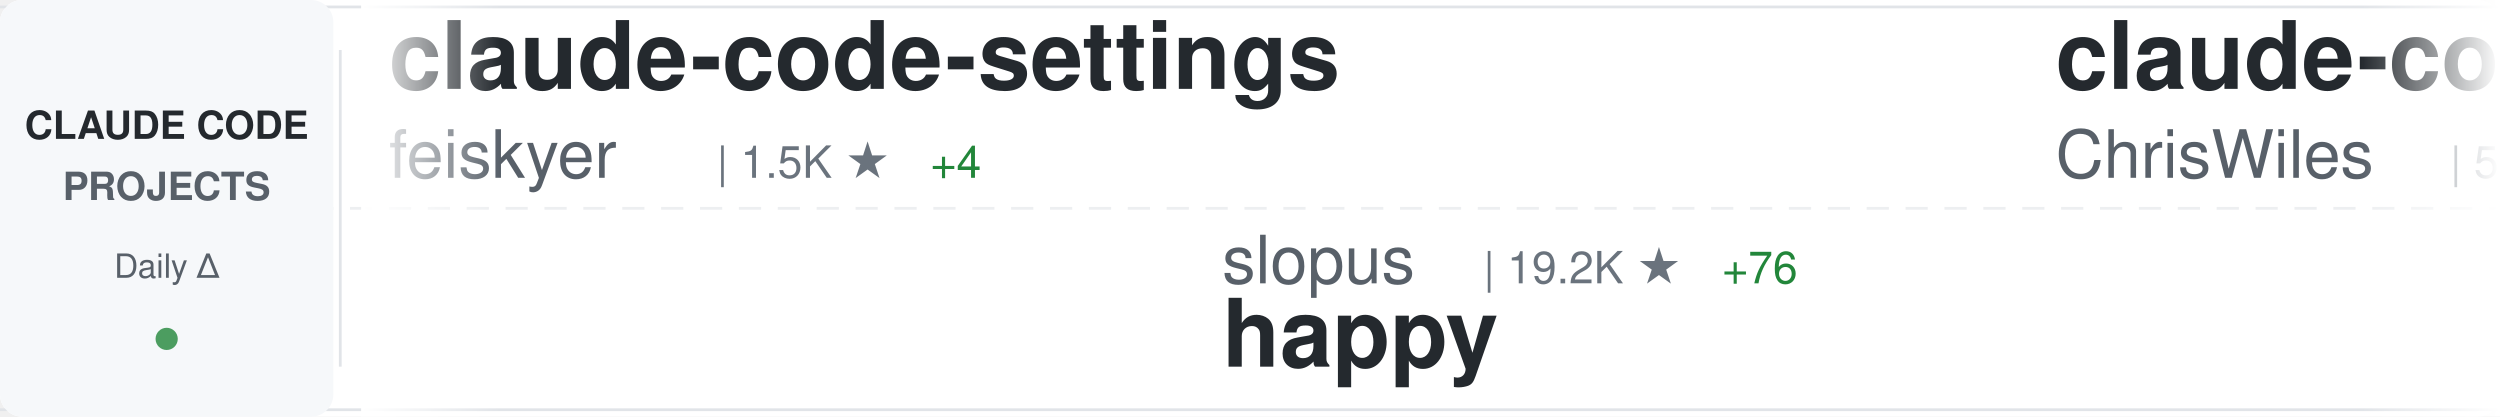
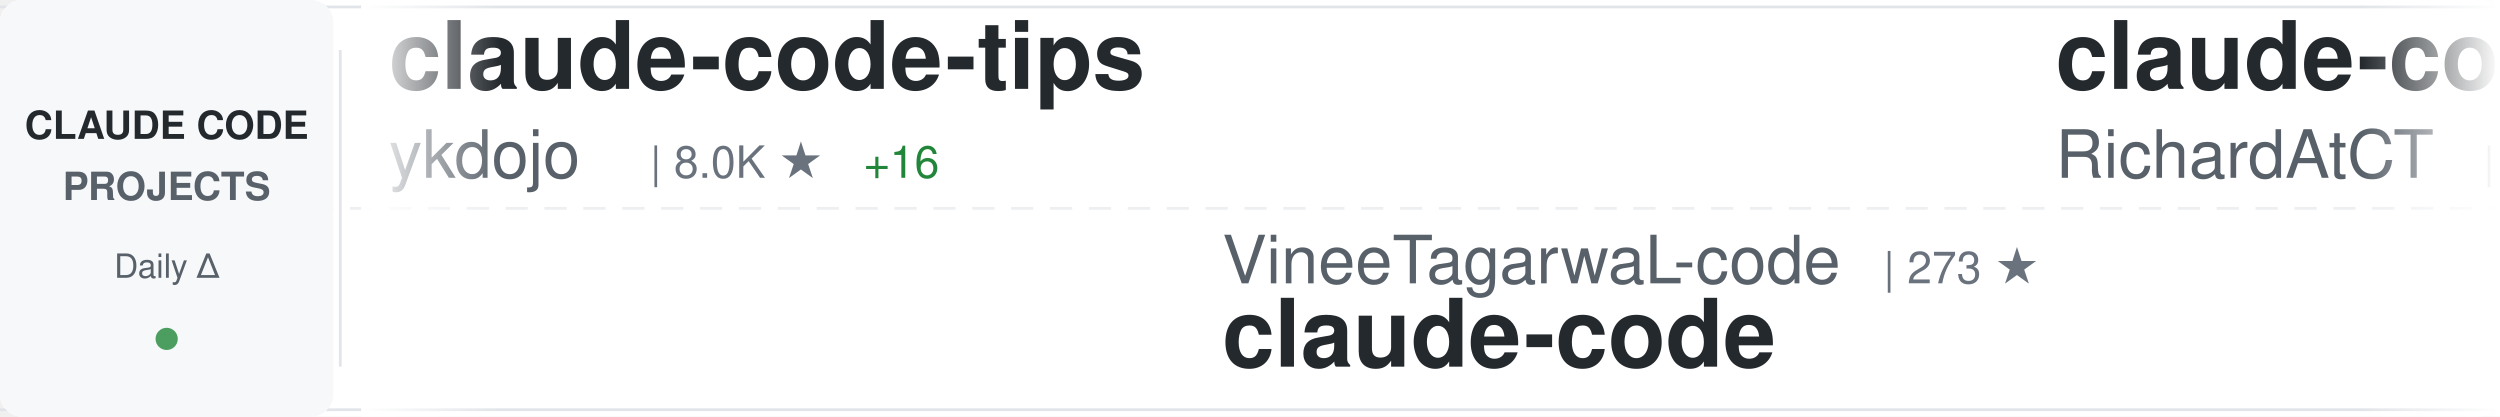
<svg xmlns="http://www.w3.org/2000/svg" width="900" height="150">
  <defs>
    <linearGradient id="awesomeLeftFade" x1="0%" y1="0%" x2="100%" y2="0%">
      <stop offset="0%" style="stop-color:#ffffff;stop-opacity:1" />
      <stop offset="100%" style="stop-color:#ffffff;stop-opacity:0" />
    </linearGradient>
    <linearGradient id="awesomeRightFade" x1="0%" y1="0%" x2="100%" y2="0%">
      <stop offset="0%" style="stop-color:#ffffff;stop-opacity:0" />
      <stop offset="100%" style="stop-color:#ffffff;stop-opacity:1" />
    </linearGradient>
  </defs>
  <rect width="900" height="150" fill="#ffffff" rx="8" />
  <rect x="0" y="2" width="900" height="1" fill="#e1e4e8" />
  <rect x="0" y="147" width="900" height="1" fill="#e1e4e8" />
  <line x1="0" y1="75" x2="900" y2="75" stroke="#e1e4e8" stroke-width="1" stroke-dasharray="8 6" opacity="0.6" />
  <rect x="0" y="0" width="120" height="150" fill="#f6f8fa" rx="8" />
  <text x="60" y="50" font-family="-apple-system, BlinkMacSystemFont, 'Segoe UI', Helvetica, Arial, sans-serif" font-size="14" font-weight="600" fill="#24292e" text-anchor="middle">CLAUDE CODE</text>
  <text x="60" y="72" font-family="-apple-system, BlinkMacSystemFont, 'Segoe UI', Helvetica, Arial, sans-serif" font-size="14" font-weight="600" fill="#586069" text-anchor="middle">PROJECTS</text>
  <text x="60" y="100" font-family="-apple-system, BlinkMacSystemFont, 'Segoe UI', Helvetica, Arial, sans-serif" font-size="12" font-weight="500" fill="#586069" text-anchor="middle">Daily Δ</text>
  <circle cx="60" cy="122" r="4" fill="#22863a" opacity="0.8" />
  <rect x="122" y="18" width="1" height="114" fill="#e1e4e8" />
  <clipPath id="awesomeTickerClip">
    <rect x="130" y="0" width="770" height="150" />
  </clipPath>
  <g clip-path="url(#awesomeTickerClip)">
    <g id="awesomeTickerItems">
      <animateTransform attributeName="transform" attributeType="XML" type="translate" from="0 0" to="-3000 0" dur="54s" repeatCount="indefinite" />
      <g transform="translate(0, 0)">
-         <text x="140" y="32" font-family="-apple-system, BlinkMacSystemFont, 'Segoe UI', Helvetica, Arial, sans-serif" font-size="34" font-weight="600" fill="#24292e">claude-code-settings</text>
-         <text x="140" y="64" font-family="-apple-system, BlinkMacSystemFont, 'Segoe UI', Helvetica, Arial, sans-serif" font-size="24" font-weight="400" fill="#586069">feiskyer</text>
-         <text x="258" y="64" font-family="-apple-system, BlinkMacSystemFont, 'Segoe UI', Helvetica, Arial, sans-serif" font-size="16" font-weight="500" fill="#6a737d">| 1.5K ★</text>
-         <text x="335" y="64" font-family="-apple-system, BlinkMacSystemFont, 'Segoe UI', Helvetica, Arial, sans-serif" font-size="16" font-weight="500" fill="#22863a"> +4</text>
+         <text x="140" y="32" font-family="-apple-system, BlinkMacSystemFont, 'Segoe UI', Helvetica, Arial, sans-serif" font-size="34" font-weight="600" fill="#24292e">claude-code-tips</text>
+         <text x="140" y="64" font-family="-apple-system, BlinkMacSystemFont, 'Segoe UI', Helvetica, Arial, sans-serif" font-size="24" font-weight="400" fill="#586069">ykdojo</text>
+         <text x="234" y="64" font-family="-apple-system, BlinkMacSystemFont, 'Segoe UI', Helvetica, Arial, sans-serif" font-size="16" font-weight="500" fill="#6a737d">| 8.0K ★</text>
+         <text x="311" y="64" font-family="-apple-system, BlinkMacSystemFont, 'Segoe UI', Helvetica, Arial, sans-serif" font-size="16" font-weight="500" fill="#22863a"> +16</text>
      </g>
      <g transform="translate(300, 0)">
-         <text x="140" y="102" font-family="-apple-system, BlinkMacSystemFont, 'Segoe UI', Helvetica, Arial, sans-serif" font-size="24" font-weight="400" fill="#586069">slopus</text>
-         <text x="234" y="102" font-family="-apple-system, BlinkMacSystemFont, 'Segoe UI', Helvetica, Arial, sans-serif" font-size="16" font-weight="500" fill="#6a737d">| 19.2K ★</text>
-         <text x="320" y="102" font-family="-apple-system, BlinkMacSystemFont, 'Segoe UI', Helvetica, Arial, sans-serif" font-size="16" font-weight="500" fill="#22863a"> +76</text>
-         <text x="140" y="132" font-family="-apple-system, BlinkMacSystemFont, 'Segoe UI', Helvetica, Arial, sans-serif" font-size="34" font-weight="600" fill="#24292e">happy</text>
+         <text x="140" y="102" font-family="-apple-system, BlinkMacSystemFont, 'Segoe UI', Helvetica, Arial, sans-serif" font-size="24" font-weight="400" fill="#586069">VineeTagarwaL-code</text>
+         <text x="378" y="102" font-family="-apple-system, BlinkMacSystemFont, 'Segoe UI', Helvetica, Arial, sans-serif" font-size="16" font-weight="500" fill="#6a737d">| 273 ★</text>
+         <text x="140" y="132" font-family="-apple-system, BlinkMacSystemFont, 'Segoe UI', Helvetica, Arial, sans-serif" font-size="34" font-weight="600" fill="#24292e">claude-code</text>
      </g>
      <g transform="translate(600, 0)">
-         <text x="140" y="32" font-family="-apple-system, BlinkMacSystemFont, 'Segoe UI', Helvetica, Arial, sans-serif" font-size="34" font-weight="600" fill="#24292e">claude-code-showcase</text>
-         <text x="140" y="64" font-family="-apple-system, BlinkMacSystemFont, 'Segoe UI', Helvetica, Arial, sans-serif" font-size="24" font-weight="400" fill="#586069">ChrisWiles</text>
-         <text x="282" y="64" font-family="-apple-system, BlinkMacSystemFont, 'Segoe UI', Helvetica, Arial, sans-serif" font-size="16" font-weight="500" fill="#6a737d">| 5.8K ★</text>
-         <text x="359" y="64" font-family="-apple-system, BlinkMacSystemFont, 'Segoe UI', Helvetica, Arial, sans-serif" font-size="16" font-weight="500" fill="#22863a"> +4</text>
+         <text x="140" y="32" font-family="-apple-system, BlinkMacSystemFont, 'Segoe UI', Helvetica, Arial, sans-serif" font-size="34" font-weight="600" fill="#24292e">claude-code-telegram</text>
+         <text x="140" y="64" font-family="-apple-system, BlinkMacSystemFont, 'Segoe UI', Helvetica, Arial, sans-serif" font-size="24" font-weight="400" fill="#586069">RichardAtCT</text>
+         <text x="294" y="64" font-family="-apple-system, BlinkMacSystemFont, 'Segoe UI', Helvetica, Arial, sans-serif" font-size="16" font-weight="500" fill="#6a737d">| 2.5K ★</text>
+         <text x="371" y="64" font-family="-apple-system, BlinkMacSystemFont, 'Segoe UI', Helvetica, Arial, sans-serif" font-size="16" font-weight="500" fill="#22863a"> +4</text>
      </g>
      <g transform="translate(900, 0)">
-         <text x="140" y="102" font-family="-apple-system, BlinkMacSystemFont, 'Segoe UI', Helvetica, Arial, sans-serif" font-size="24" font-weight="400" fill="#586069">VoltAgent</text>
-         <text x="270" y="102" font-family="-apple-system, BlinkMacSystemFont, 'Segoe UI', Helvetica, Arial, sans-serif" font-size="16" font-weight="500" fill="#6a737d">| 18.5K ★</text>
-         <text x="356" y="102" font-family="-apple-system, BlinkMacSystemFont, 'Segoe UI', Helvetica, Arial, sans-serif" font-size="16" font-weight="500" fill="#22863a"> +100</text>
-         <text x="140" y="132" font-family="-apple-system, BlinkMacSystemFont, 'Segoe UI', Helvetica, Arial, sans-serif" font-size="34" font-weight="600" fill="#24292e">awesome-claude-code-suba...</text>
+         <text x="140" y="102" font-family="-apple-system, BlinkMacSystemFont, 'Segoe UI', Helvetica, Arial, sans-serif" font-size="24" font-weight="400" fill="#586069">anthropics</text>
+         <text x="282" y="102" font-family="-apple-system, BlinkMacSystemFont, 'Segoe UI', Helvetica, Arial, sans-serif" font-size="16" font-weight="500" fill="#6a737d">| 124.7K ★</text>
+         <text x="377" y="102" font-family="-apple-system, BlinkMacSystemFont, 'Segoe UI', Helvetica, Arial, sans-serif" font-size="16" font-weight="500" fill="#22863a"> +605</text>
+         <text x="140" y="132" font-family="-apple-system, BlinkMacSystemFont, 'Segoe UI', Helvetica, Arial, sans-serif" font-size="34" font-weight="600" fill="#24292e">skills</text>
      </g>
      <g transform="translate(1200, 0)">
-         <text x="140" y="32" font-family="-apple-system, BlinkMacSystemFont, 'Segoe UI', Helvetica, Arial, sans-serif" font-size="34" font-weight="600" fill="#24292e">claude-code-hooks-master...</text>
-         <text x="140" y="64" font-family="-apple-system, BlinkMacSystemFont, 'Segoe UI', Helvetica, Arial, sans-serif" font-size="24" font-weight="400" fill="#586069">disler</text>
-         <text x="234" y="64" font-family="-apple-system, BlinkMacSystemFont, 'Segoe UI', Helvetica, Arial, sans-serif" font-size="16" font-weight="500" fill="#6a737d">| 3.6K ★</text>
-         <text x="311" y="64" font-family="-apple-system, BlinkMacSystemFont, 'Segoe UI', Helvetica, Arial, sans-serif" font-size="16" font-weight="500" fill="#22863a"> +9</text>
+         <text x="140" y="32" font-family="-apple-system, BlinkMacSystemFont, 'Segoe UI', Helvetica, Arial, sans-serif" font-size="34" font-weight="600" fill="#24292e">gstack</text>
+         <text x="140" y="64" font-family="-apple-system, BlinkMacSystemFont, 'Segoe UI', Helvetica, Arial, sans-serif" font-size="24" font-weight="400" fill="#586069">garrytan</text>
+         <text x="258" y="64" font-family="-apple-system, BlinkMacSystemFont, 'Segoe UI', Helvetica, Arial, sans-serif" font-size="16" font-weight="500" fill="#6a737d">| 84.9K ★</text>
+         <text x="344" y="64" font-family="-apple-system, BlinkMacSystemFont, 'Segoe UI', Helvetica, Arial, sans-serif" font-size="16" font-weight="500" fill="#22863a"> +1.2K</text>
      </g>
      <g transform="translate(1500, 0)">
-         <text x="140" y="102" font-family="-apple-system, BlinkMacSystemFont, 'Segoe UI', Helvetica, Arial, sans-serif" font-size="24" font-weight="400" fill="#586069">shareAI-lab</text>
-         <text x="294" y="102" font-family="-apple-system, BlinkMacSystemFont, 'Segoe UI', Helvetica, Arial, sans-serif" font-size="16" font-weight="500" fill="#6a737d">| 56.8K ★</text>
-         <text x="380" y="102" font-family="-apple-system, BlinkMacSystemFont, 'Segoe UI', Helvetica, Arial, sans-serif" font-size="16" font-weight="500" fill="#22863a"> +307</text>
-         <text x="140" y="132" font-family="-apple-system, BlinkMacSystemFont, 'Segoe UI', Helvetica, Arial, sans-serif" font-size="34" font-weight="600" fill="#24292e">learn-claude-code</text>
+         <text x="140" y="102" font-family="-apple-system, BlinkMacSystemFont, 'Segoe UI', Helvetica, Arial, sans-serif" font-size="24" font-weight="400" fill="#586069">alirezarezvani</text>
+         <text x="330" y="102" font-family="-apple-system, BlinkMacSystemFont, 'Segoe UI', Helvetica, Arial, sans-serif" font-size="16" font-weight="500" fill="#6a737d">| 12.9K ★</text>
+         <text x="416" y="102" font-family="-apple-system, BlinkMacSystemFont, 'Segoe UI', Helvetica, Arial, sans-serif" font-size="16" font-weight="500" fill="#22863a"> +118</text>
+         <text x="140" y="132" font-family="-apple-system, BlinkMacSystemFont, 'Segoe UI', Helvetica, Arial, sans-serif" font-size="34" font-weight="600" fill="#24292e">claude-skills</text>
      </g>
      <g transform="translate(1800, 0)">
-         <text x="140" y="32" font-family="-apple-system, BlinkMacSystemFont, 'Segoe UI', Helvetica, Arial, sans-serif" font-size="34" font-weight="600" fill="#24292e">claude-code</text>
-         <text x="140" y="64" font-family="-apple-system, BlinkMacSystemFont, 'Segoe UI', Helvetica, Arial, sans-serif" font-size="24" font-weight="400" fill="#586069">codeaashu</text>
-         <text x="270" y="64" font-family="-apple-system, BlinkMacSystemFont, 'Segoe UI', Helvetica, Arial, sans-serif" font-size="16" font-weight="500" fill="#6a737d">| 2.3K ★</text>
-         <text x="347" y="64" font-family="-apple-system, BlinkMacSystemFont, 'Segoe UI', Helvetica, Arial, sans-serif" font-size="16" font-weight="500" fill="#22863a"> +12</text>
+         <text x="140" y="32" font-family="-apple-system, BlinkMacSystemFont, 'Segoe UI', Helvetica, Arial, sans-serif" font-size="34" font-weight="600" fill="#24292e">Auto-claude-code-researc...</text>
+         <text x="140" y="64" font-family="-apple-system, BlinkMacSystemFont, 'Segoe UI', Helvetica, Arial, sans-serif" font-size="24" font-weight="400" fill="#586069">wanshuiyin</text>
+         <text x="282" y="64" font-family="-apple-system, BlinkMacSystemFont, 'Segoe UI', Helvetica, Arial, sans-serif" font-size="16" font-weight="500" fill="#6a737d">| 7.6K ★</text>
+         <text x="359" y="64" font-family="-apple-system, BlinkMacSystemFont, 'Segoe UI', Helvetica, Arial, sans-serif" font-size="16" font-weight="500" fill="#22863a"> +75</text>
      </g>
      <g transform="translate(2100, 0)">
-         <text x="140" y="102" font-family="-apple-system, BlinkMacSystemFont, 'Segoe UI', Helvetica, Arial, sans-serif" font-size="24" font-weight="400" fill="#586069">ykdojo</text>
-         <text x="234" y="102" font-family="-apple-system, BlinkMacSystemFont, 'Segoe UI', Helvetica, Arial, sans-serif" font-size="16" font-weight="500" fill="#6a737d">| 8.0K ★</text>
-         <text x="311" y="102" font-family="-apple-system, BlinkMacSystemFont, 'Segoe UI', Helvetica, Arial, sans-serif" font-size="16" font-weight="500" fill="#22863a"> +14</text>
-         <text x="140" y="132" font-family="-apple-system, BlinkMacSystemFont, 'Segoe UI', Helvetica, Arial, sans-serif" font-size="34" font-weight="600" fill="#24292e">claude-code-tips</text>
+         <text x="140" y="102" font-family="-apple-system, BlinkMacSystemFont, 'Segoe UI', Helvetica, Arial, sans-serif" font-size="24" font-weight="400" fill="#586069">T-Lab-CUHKSZ</text>
+         <text x="306" y="102" font-family="-apple-system, BlinkMacSystemFont, 'Segoe UI', Helvetica, Arial, sans-serif" font-size="16" font-weight="500" fill="#6a737d">| 297 ★</text>
+         <text x="374" y="102" font-family="-apple-system, BlinkMacSystemFont, 'Segoe UI', Helvetica, Arial, sans-serif" font-size="16" font-weight="500" fill="#22863a"> +4</text>
+         <text x="140" y="132" font-family="-apple-system, BlinkMacSystemFont, 'Segoe UI', Helvetica, Arial, sans-serif" font-size="34" font-weight="600" fill="#24292e">claude-code</text>
      </g>
      <g transform="translate(2400, 0)">
-         <text x="140" y="32" font-family="-apple-system, BlinkMacSystemFont, 'Segoe UI', Helvetica, Arial, sans-serif" font-size="34" font-weight="600" fill="#24292e">claude-code-from-scratch</text>
-         <text x="140" y="64" font-family="-apple-system, BlinkMacSystemFont, 'Segoe UI', Helvetica, Arial, sans-serif" font-size="24" font-weight="400" fill="#586069">Windy3f3f3f3f</text>
-         <text x="318" y="64" font-family="-apple-system, BlinkMacSystemFont, 'Segoe UI', Helvetica, Arial, sans-serif" font-size="16" font-weight="500" fill="#6a737d">| 1.0K ★</text>
-         <text x="395" y="64" font-family="-apple-system, BlinkMacSystemFont, 'Segoe UI', Helvetica, Arial, sans-serif" font-size="16" font-weight="500" fill="#22863a"> +10</text>
+         <text x="140" y="32" font-family="-apple-system, BlinkMacSystemFont, 'Segoe UI', Helvetica, Arial, sans-serif" font-size="34" font-weight="600" fill="#24292e">claude-code</text>
+         <text x="140" y="64" font-family="-apple-system, BlinkMacSystemFont, 'Segoe UI', Helvetica, Arial, sans-serif" font-size="24" font-weight="400" fill="#586069">mehmoodosman</text>
+         <text x="306" y="64" font-family="-apple-system, BlinkMacSystemFont, 'Segoe UI', Helvetica, Arial, sans-serif" font-size="16" font-weight="500" fill="#6a737d">| 167 ★</text>
      </g>
      <g transform="translate(2700, 0)">
-         <text x="140" y="102" font-family="-apple-system, BlinkMacSystemFont, 'Segoe UI', Helvetica, Arial, sans-serif" font-size="24" font-weight="400" fill="#586069">zstmfhy</text>
-         <text x="246" y="102" font-family="-apple-system, BlinkMacSystemFont, 'Segoe UI', Helvetica, Arial, sans-serif" font-size="16" font-weight="500" fill="#6a737d">| 190 ★</text>
-         <text x="140" y="132" font-family="-apple-system, BlinkMacSystemFont, 'Segoe UI', Helvetica, Arial, sans-serif" font-size="34" font-weight="600" fill="#24292e">Claude-code</text>
+         <text x="140" y="102" font-family="-apple-system, BlinkMacSystemFont, 'Segoe UI', Helvetica, Arial, sans-serif" font-size="24" font-weight="400" fill="#586069">frankbria</text>
+         <text x="270" y="102" font-family="-apple-system, BlinkMacSystemFont, 'Segoe UI', Helvetica, Arial, sans-serif" font-size="16" font-weight="500" fill="#6a737d">| 8.9K ★</text>
+         <text x="347" y="102" font-family="-apple-system, BlinkMacSystemFont, 'Segoe UI', Helvetica, Arial, sans-serif" font-size="16" font-weight="500" fill="#22863a"> +19</text>
+         <text x="140" y="132" font-family="-apple-system, BlinkMacSystemFont, 'Segoe UI', Helvetica, Arial, sans-serif" font-size="34" font-weight="600" fill="#24292e">ralph-claude-code</text>
      </g>
      <g transform="translate(3000, 0)">
-         <text x="140" y="32" font-family="-apple-system, BlinkMacSystemFont, 'Segoe UI', Helvetica, Arial, sans-serif" font-size="34" font-weight="600" fill="#24292e">claude-code-settings</text>
-         <text x="140" y="64" font-family="-apple-system, BlinkMacSystemFont, 'Segoe UI', Helvetica, Arial, sans-serif" font-size="24" font-weight="400" fill="#586069">feiskyer</text>
-         <text x="258" y="64" font-family="-apple-system, BlinkMacSystemFont, 'Segoe UI', Helvetica, Arial, sans-serif" font-size="16" font-weight="500" fill="#6a737d">| 1.5K ★</text>
-         <text x="335" y="64" font-family="-apple-system, BlinkMacSystemFont, 'Segoe UI', Helvetica, Arial, sans-serif" font-size="16" font-weight="500" fill="#22863a"> +4</text>
+         <text x="140" y="32" font-family="-apple-system, BlinkMacSystemFont, 'Segoe UI', Helvetica, Arial, sans-serif" font-size="34" font-weight="600" fill="#24292e">claude-code-tips</text>
+         <text x="140" y="64" font-family="-apple-system, BlinkMacSystemFont, 'Segoe UI', Helvetica, Arial, sans-serif" font-size="24" font-weight="400" fill="#586069">ykdojo</text>
+         <text x="234" y="64" font-family="-apple-system, BlinkMacSystemFont, 'Segoe UI', Helvetica, Arial, sans-serif" font-size="16" font-weight="500" fill="#6a737d">| 8.0K ★</text>
+         <text x="311" y="64" font-family="-apple-system, BlinkMacSystemFont, 'Segoe UI', Helvetica, Arial, sans-serif" font-size="16" font-weight="500" fill="#22863a"> +16</text>
      </g>
      <g transform="translate(3300, 0)">
-         <text x="140" y="102" font-family="-apple-system, BlinkMacSystemFont, 'Segoe UI', Helvetica, Arial, sans-serif" font-size="24" font-weight="400" fill="#586069">slopus</text>
-         <text x="234" y="102" font-family="-apple-system, BlinkMacSystemFont, 'Segoe UI', Helvetica, Arial, sans-serif" font-size="16" font-weight="500" fill="#6a737d">| 19.2K ★</text>
-         <text x="320" y="102" font-family="-apple-system, BlinkMacSystemFont, 'Segoe UI', Helvetica, Arial, sans-serif" font-size="16" font-weight="500" fill="#22863a"> +76</text>
-         <text x="140" y="132" font-family="-apple-system, BlinkMacSystemFont, 'Segoe UI', Helvetica, Arial, sans-serif" font-size="34" font-weight="600" fill="#24292e">happy</text>
+         <text x="140" y="102" font-family="-apple-system, BlinkMacSystemFont, 'Segoe UI', Helvetica, Arial, sans-serif" font-size="24" font-weight="400" fill="#586069">VineeTagarwaL-code</text>
+         <text x="378" y="102" font-family="-apple-system, BlinkMacSystemFont, 'Segoe UI', Helvetica, Arial, sans-serif" font-size="16" font-weight="500" fill="#6a737d">| 273 ★</text>
+         <text x="140" y="132" font-family="-apple-system, BlinkMacSystemFont, 'Segoe UI', Helvetica, Arial, sans-serif" font-size="34" font-weight="600" fill="#24292e">claude-code</text>
      </g>
      <g transform="translate(3600, 0)">
-         <text x="140" y="32" font-family="-apple-system, BlinkMacSystemFont, 'Segoe UI', Helvetica, Arial, sans-serif" font-size="34" font-weight="600" fill="#24292e">claude-code-showcase</text>
-         <text x="140" y="64" font-family="-apple-system, BlinkMacSystemFont, 'Segoe UI', Helvetica, Arial, sans-serif" font-size="24" font-weight="400" fill="#586069">ChrisWiles</text>
-         <text x="282" y="64" font-family="-apple-system, BlinkMacSystemFont, 'Segoe UI', Helvetica, Arial, sans-serif" font-size="16" font-weight="500" fill="#6a737d">| 5.8K ★</text>
-         <text x="359" y="64" font-family="-apple-system, BlinkMacSystemFont, 'Segoe UI', Helvetica, Arial, sans-serif" font-size="16" font-weight="500" fill="#22863a"> +4</text>
+         <text x="140" y="32" font-family="-apple-system, BlinkMacSystemFont, 'Segoe UI', Helvetica, Arial, sans-serif" font-size="34" font-weight="600" fill="#24292e">claude-code-telegram</text>
+         <text x="140" y="64" font-family="-apple-system, BlinkMacSystemFont, 'Segoe UI', Helvetica, Arial, sans-serif" font-size="24" font-weight="400" fill="#586069">RichardAtCT</text>
+         <text x="294" y="64" font-family="-apple-system, BlinkMacSystemFont, 'Segoe UI', Helvetica, Arial, sans-serif" font-size="16" font-weight="500" fill="#6a737d">| 2.5K ★</text>
+         <text x="371" y="64" font-family="-apple-system, BlinkMacSystemFont, 'Segoe UI', Helvetica, Arial, sans-serif" font-size="16" font-weight="500" fill="#22863a"> +4</text>
      </g>
      <g transform="translate(3900, 0)">
-         <text x="140" y="102" font-family="-apple-system, BlinkMacSystemFont, 'Segoe UI', Helvetica, Arial, sans-serif" font-size="24" font-weight="400" fill="#586069">VoltAgent</text>
-         <text x="270" y="102" font-family="-apple-system, BlinkMacSystemFont, 'Segoe UI', Helvetica, Arial, sans-serif" font-size="16" font-weight="500" fill="#6a737d">| 18.5K ★</text>
-         <text x="356" y="102" font-family="-apple-system, BlinkMacSystemFont, 'Segoe UI', Helvetica, Arial, sans-serif" font-size="16" font-weight="500" fill="#22863a"> +100</text>
-         <text x="140" y="132" font-family="-apple-system, BlinkMacSystemFont, 'Segoe UI', Helvetica, Arial, sans-serif" font-size="34" font-weight="600" fill="#24292e">awesome-claude-code-suba...</text>
+         <text x="140" y="102" font-family="-apple-system, BlinkMacSystemFont, 'Segoe UI', Helvetica, Arial, sans-serif" font-size="24" font-weight="400" fill="#586069">anthropics</text>
+         <text x="282" y="102" font-family="-apple-system, BlinkMacSystemFont, 'Segoe UI', Helvetica, Arial, sans-serif" font-size="16" font-weight="500" fill="#6a737d">| 124.7K ★</text>
+         <text x="377" y="102" font-family="-apple-system, BlinkMacSystemFont, 'Segoe UI', Helvetica, Arial, sans-serif" font-size="16" font-weight="500" fill="#22863a"> +605</text>
+         <text x="140" y="132" font-family="-apple-system, BlinkMacSystemFont, 'Segoe UI', Helvetica, Arial, sans-serif" font-size="34" font-weight="600" fill="#24292e">skills</text>
      </g>
    </g>
  </g>
  <rect x="130" y="0" width="50" height="150" fill="url(#awesomeLeftFade)" />
  <rect x="850" y="0" width="50" height="150" fill="url(#awesomeRightFade)" />
</svg>
